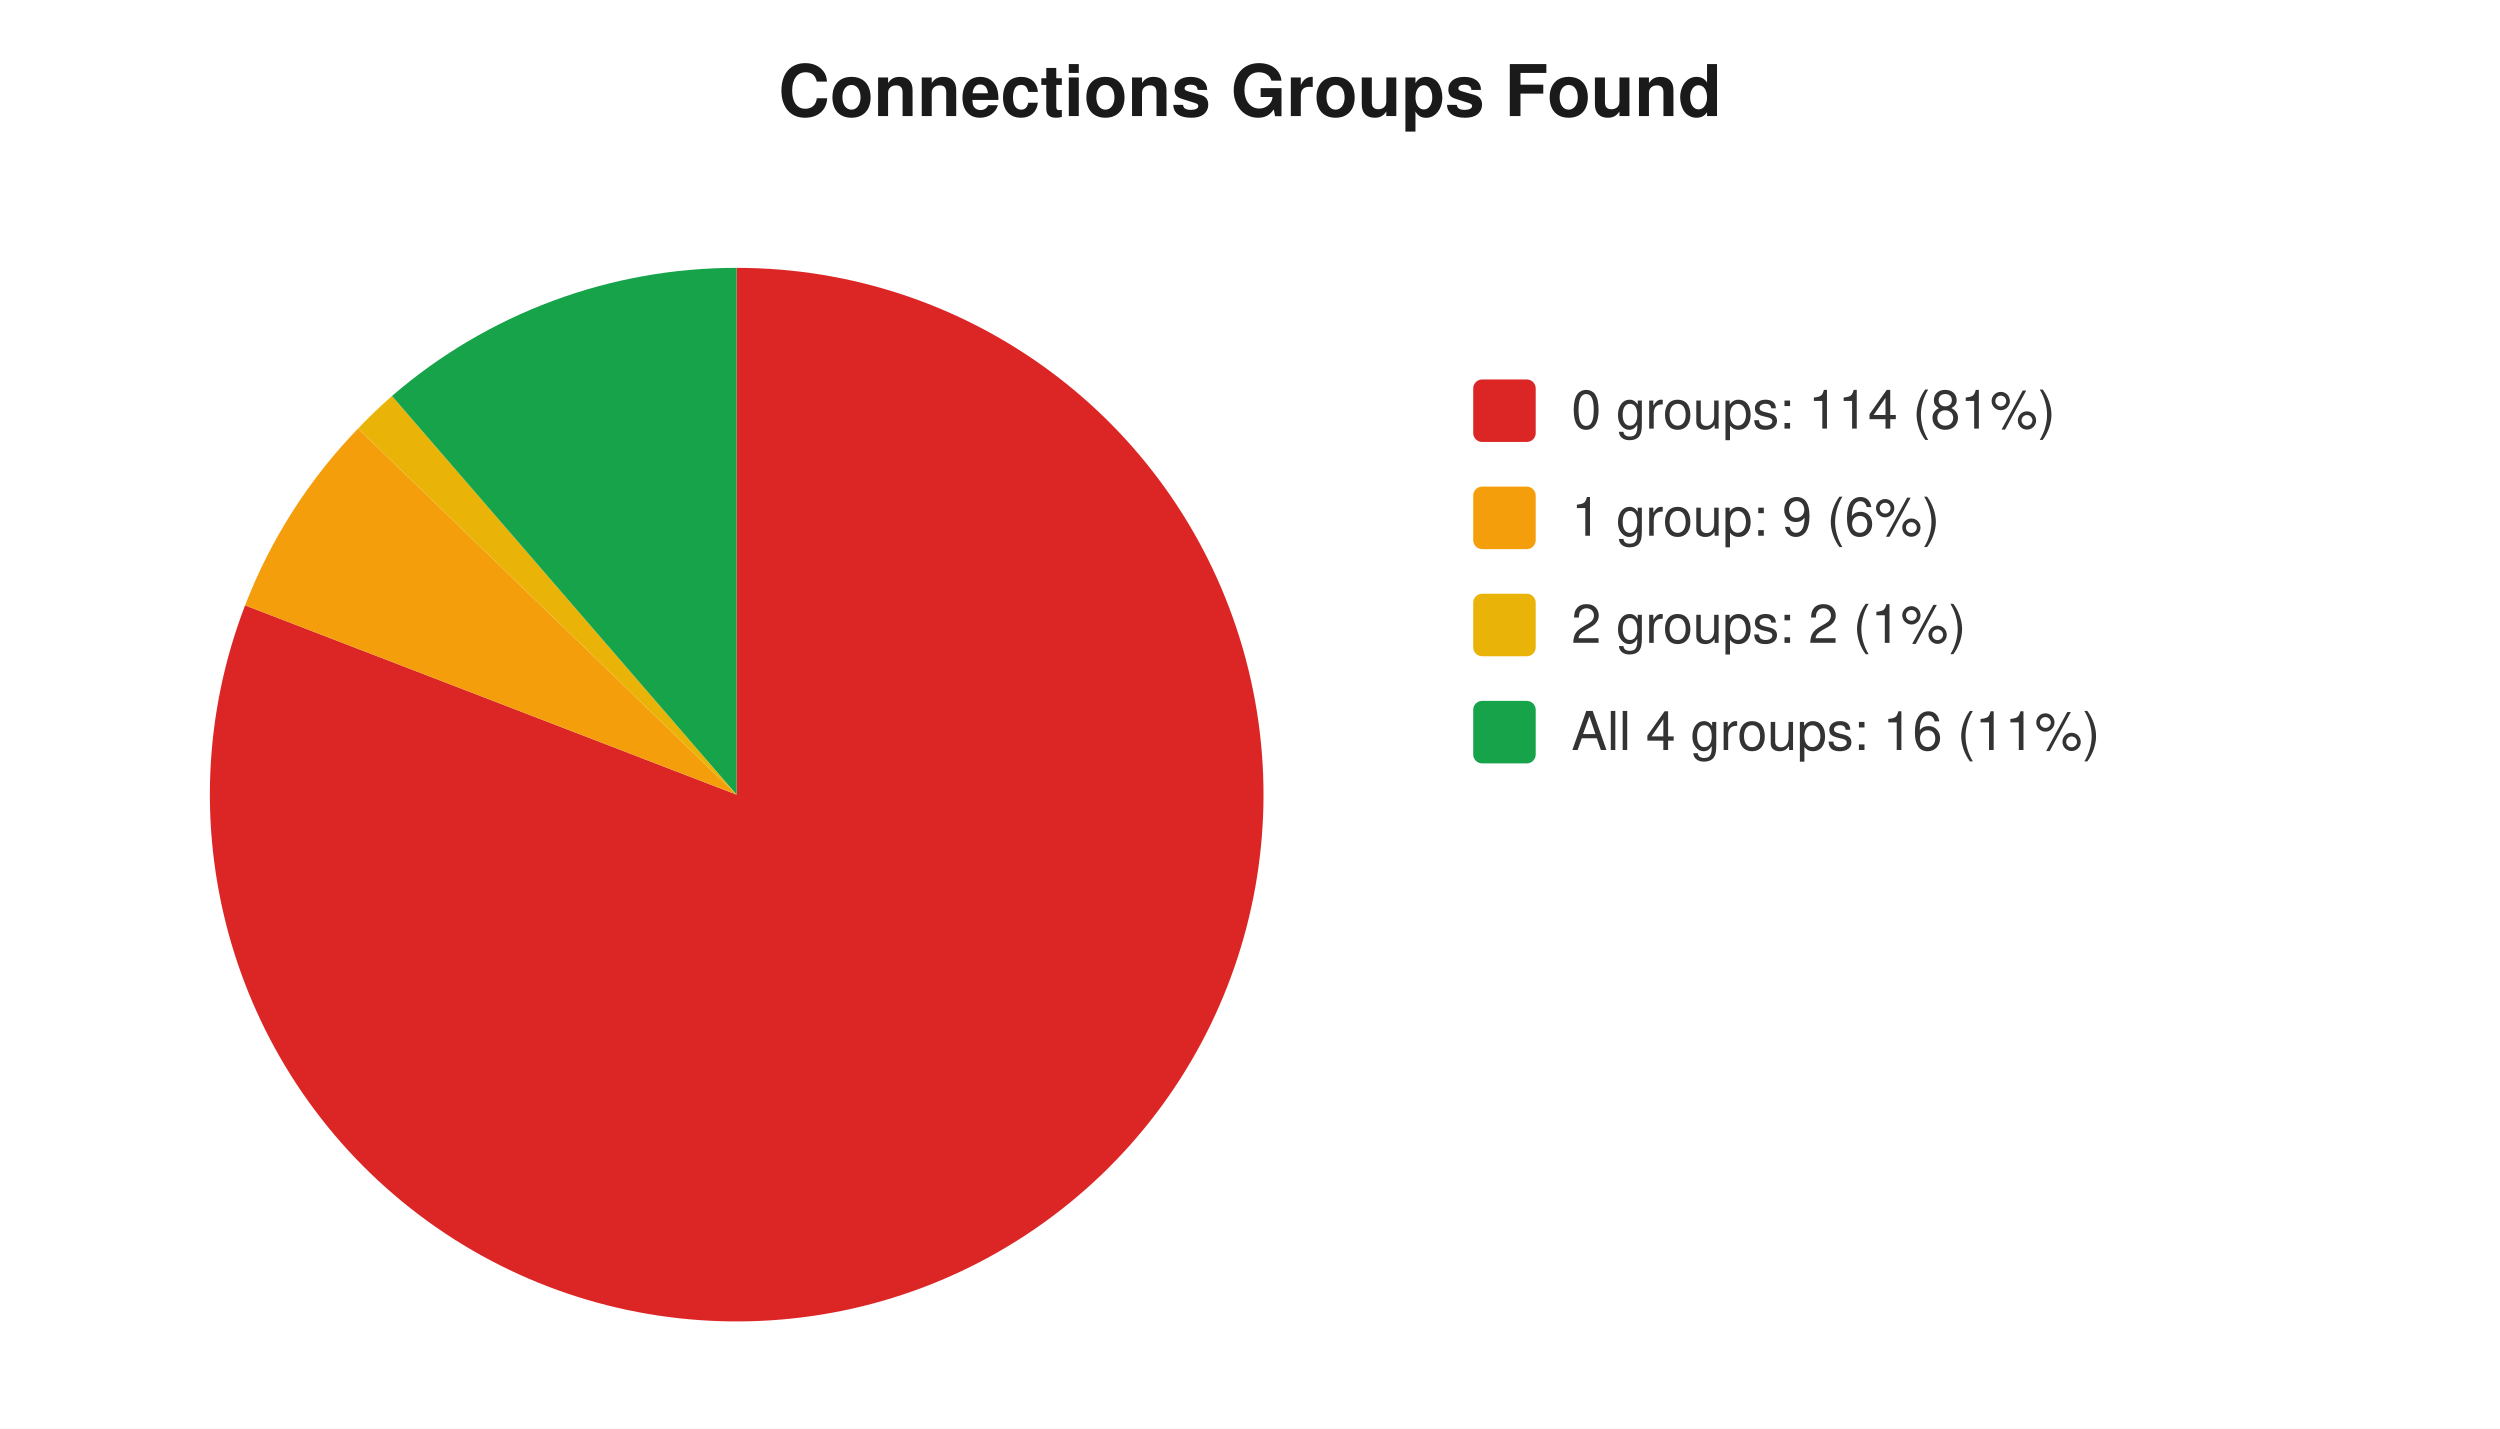
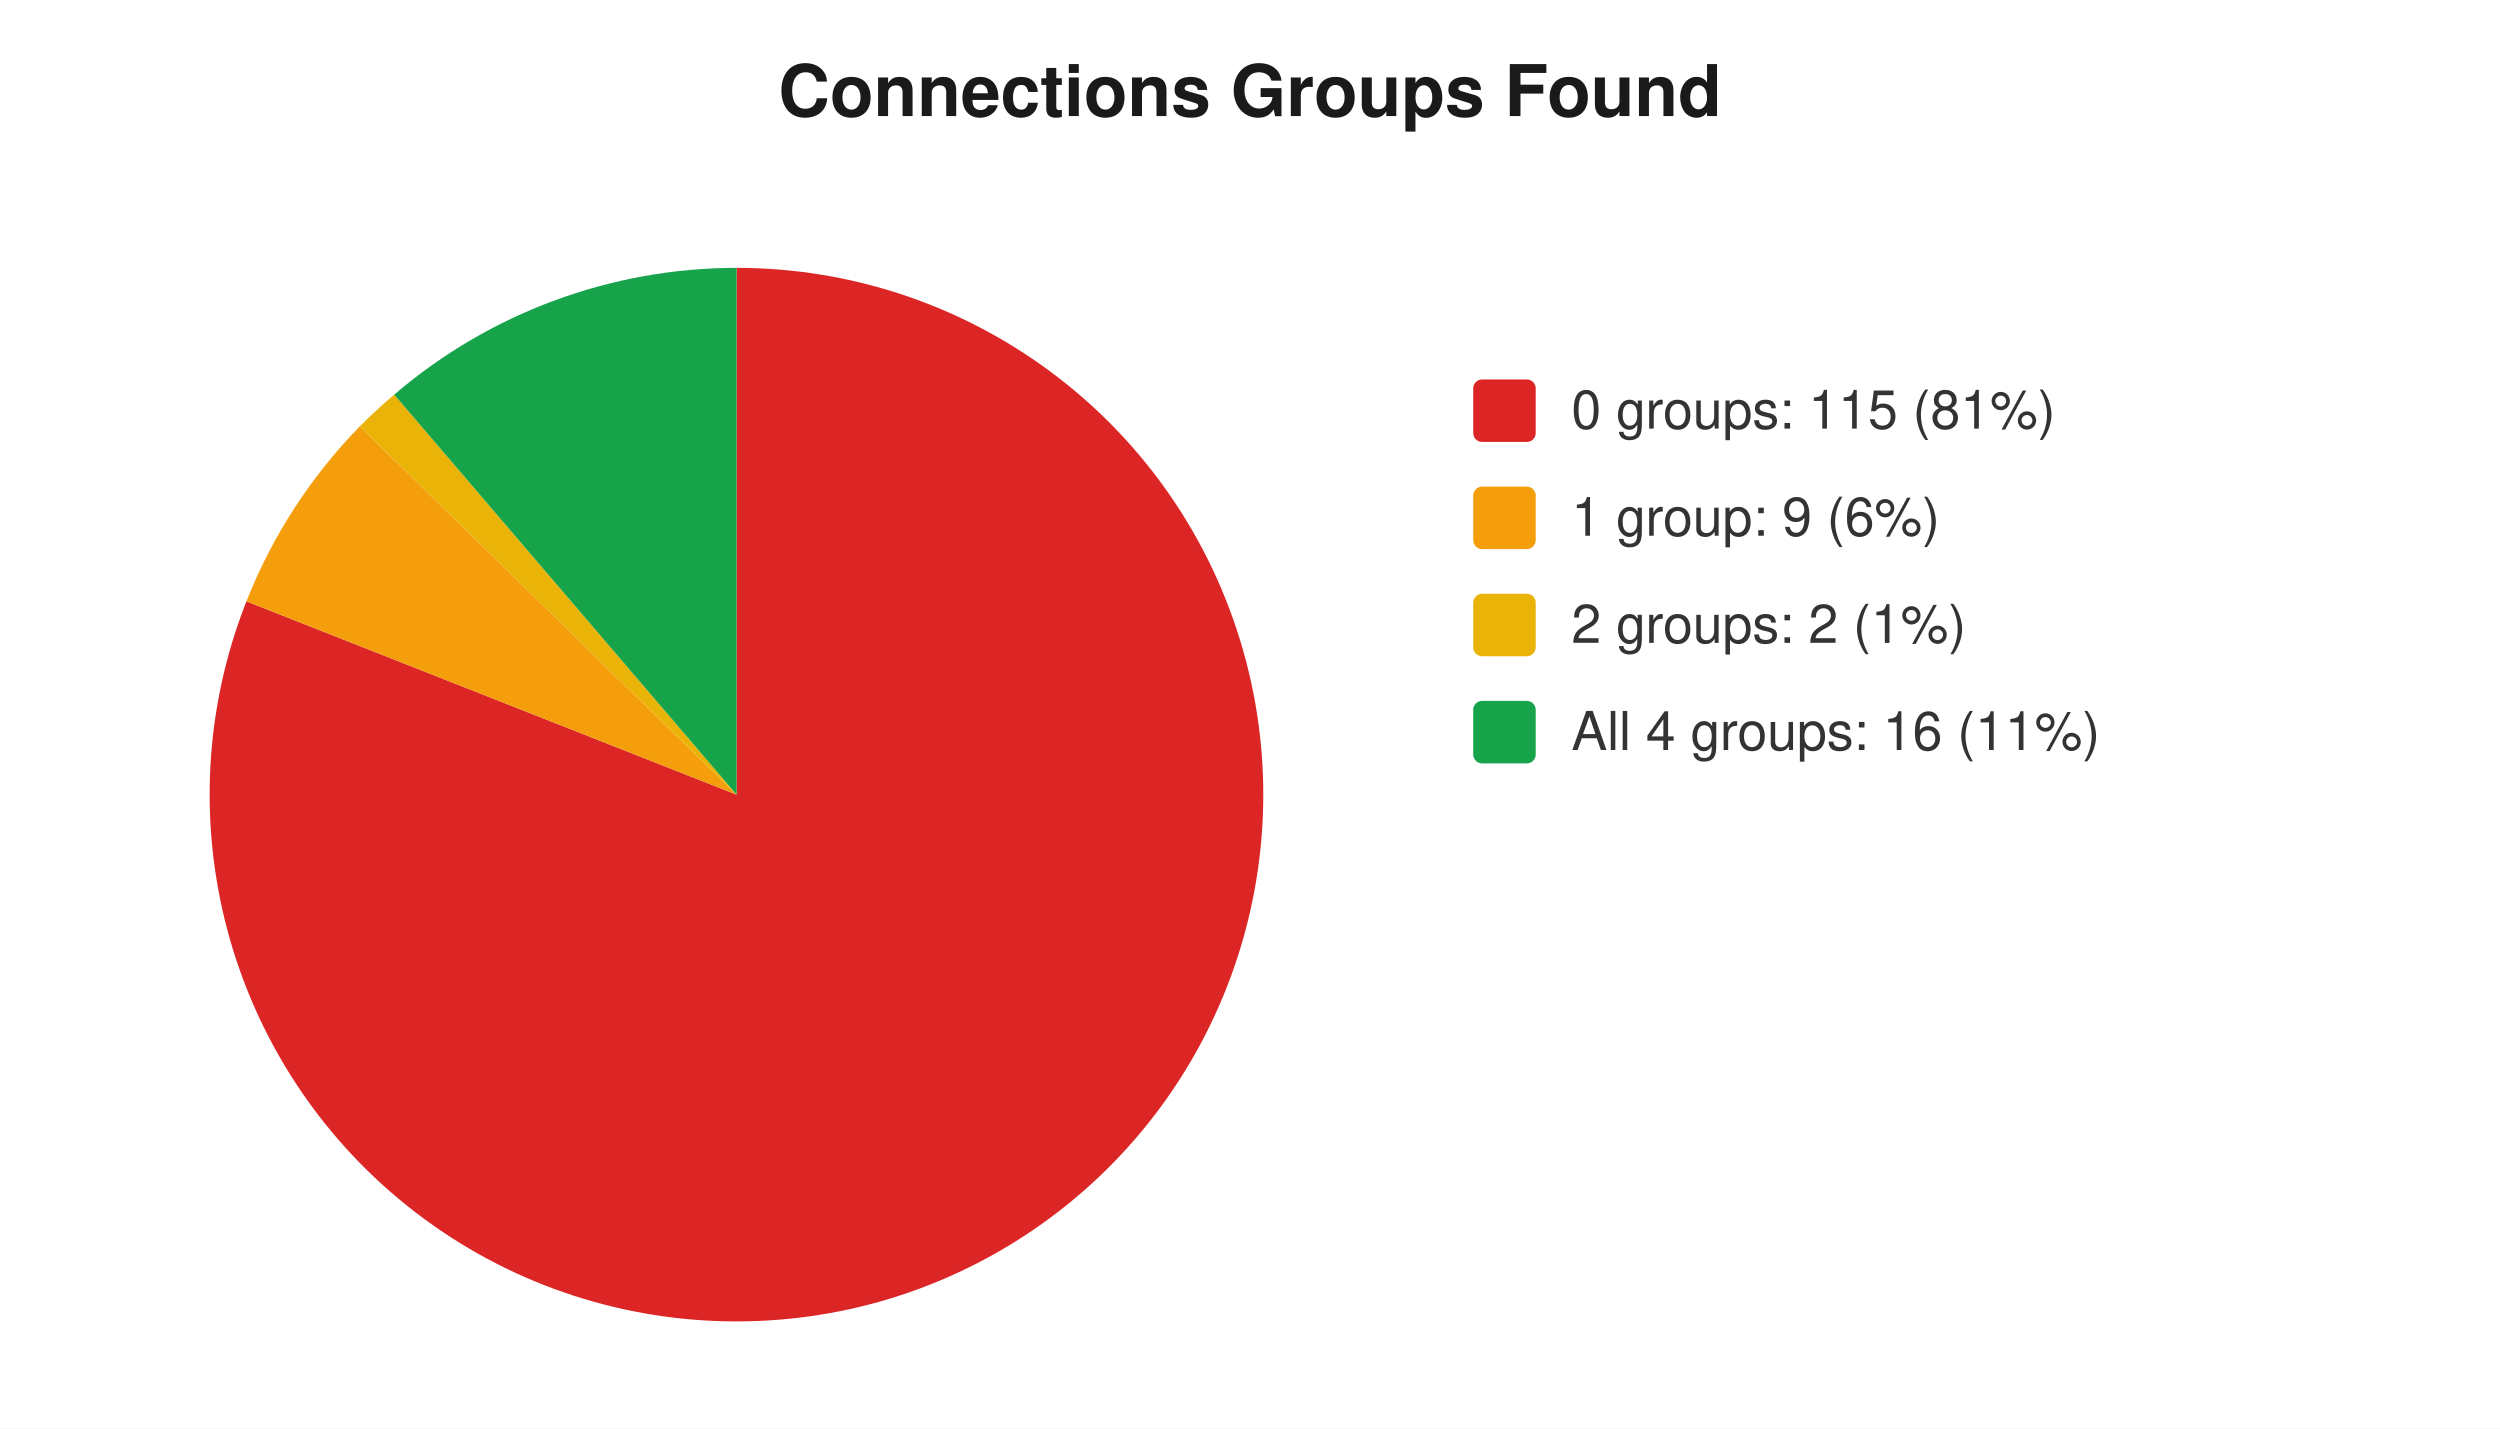
<svg xmlns="http://www.w3.org/2000/svg" width="560" height="320" viewBox="0 0 560 320" font-family="-apple-system,Segoe UI,Helvetica,Arial,sans-serif" font-size="12">
  <rect width="560" height="320" fill="#ffffff" />
  <text x="280" y="26" text-anchor="middle" font-size="16" font-weight="600" fill="#1a1a1a">Connections Groups Found</text>
-   <path d="M 165 178 L 165.0 60.0 A 118 118 0 1 1 54.9 135.6 Z" fill="#dc2626" />
-   <path d="M 165 178 L 54.9 135.6 A 118 118 0 0 1 80.2 96.0 Z" fill="#f59e0b" />
-   <path d="M 165 178 L 80.2 96.0 A 118 118 0 0 1 87.8 88.7 Z" fill="#eab308" />
-   <path d="M 165 178 L 87.8 88.7 A 118 118 0 0 1 165.0 60.0 Z" fill="#16a34a" />
+   <path d="M 165 178 L 165.0 60.0 A 118 118 0 1 1 55.2 134.7 Z" fill="#dc2626" />
+   <path d="M 165 178 L 55.2 134.7 A 118 118 0 0 1 80.6 95.5 Z" fill="#f59e0b" />
+   <path d="M 165 178 L 80.6 95.5 A 118 118 0 0 1 88.3 88.4 Z" fill="#eab308" />
+   <path d="M 165 178 L 88.3 88.4 A 118 118 0 0 1 165.0 60.0 Z" fill="#16a34a" />
  <rect x="330" y="85" width="14" height="14" rx="2" fill="#dc2626" />
-   <text x="352" y="96" fill="#333">0 groups: 114 (81%)</text>
+   <text x="352" y="96" fill="#333">0 groups: 115 (81%)</text>
  <rect x="330" y="109" width="14" height="14" rx="2" fill="#f59e0b" />
  <text x="352" y="120" fill="#333">1 group: 9 (6%)</text>
  <rect x="330" y="133" width="14" height="14" rx="2" fill="#eab308" />
  <text x="352" y="144" fill="#333">2 groups: 2 (1%)</text>
  <rect x="330" y="157" width="14" height="14" rx="2" fill="#16a34a" />
  <text x="352" y="168" fill="#333">All 4 groups: 16 (11%)</text>
</svg>
